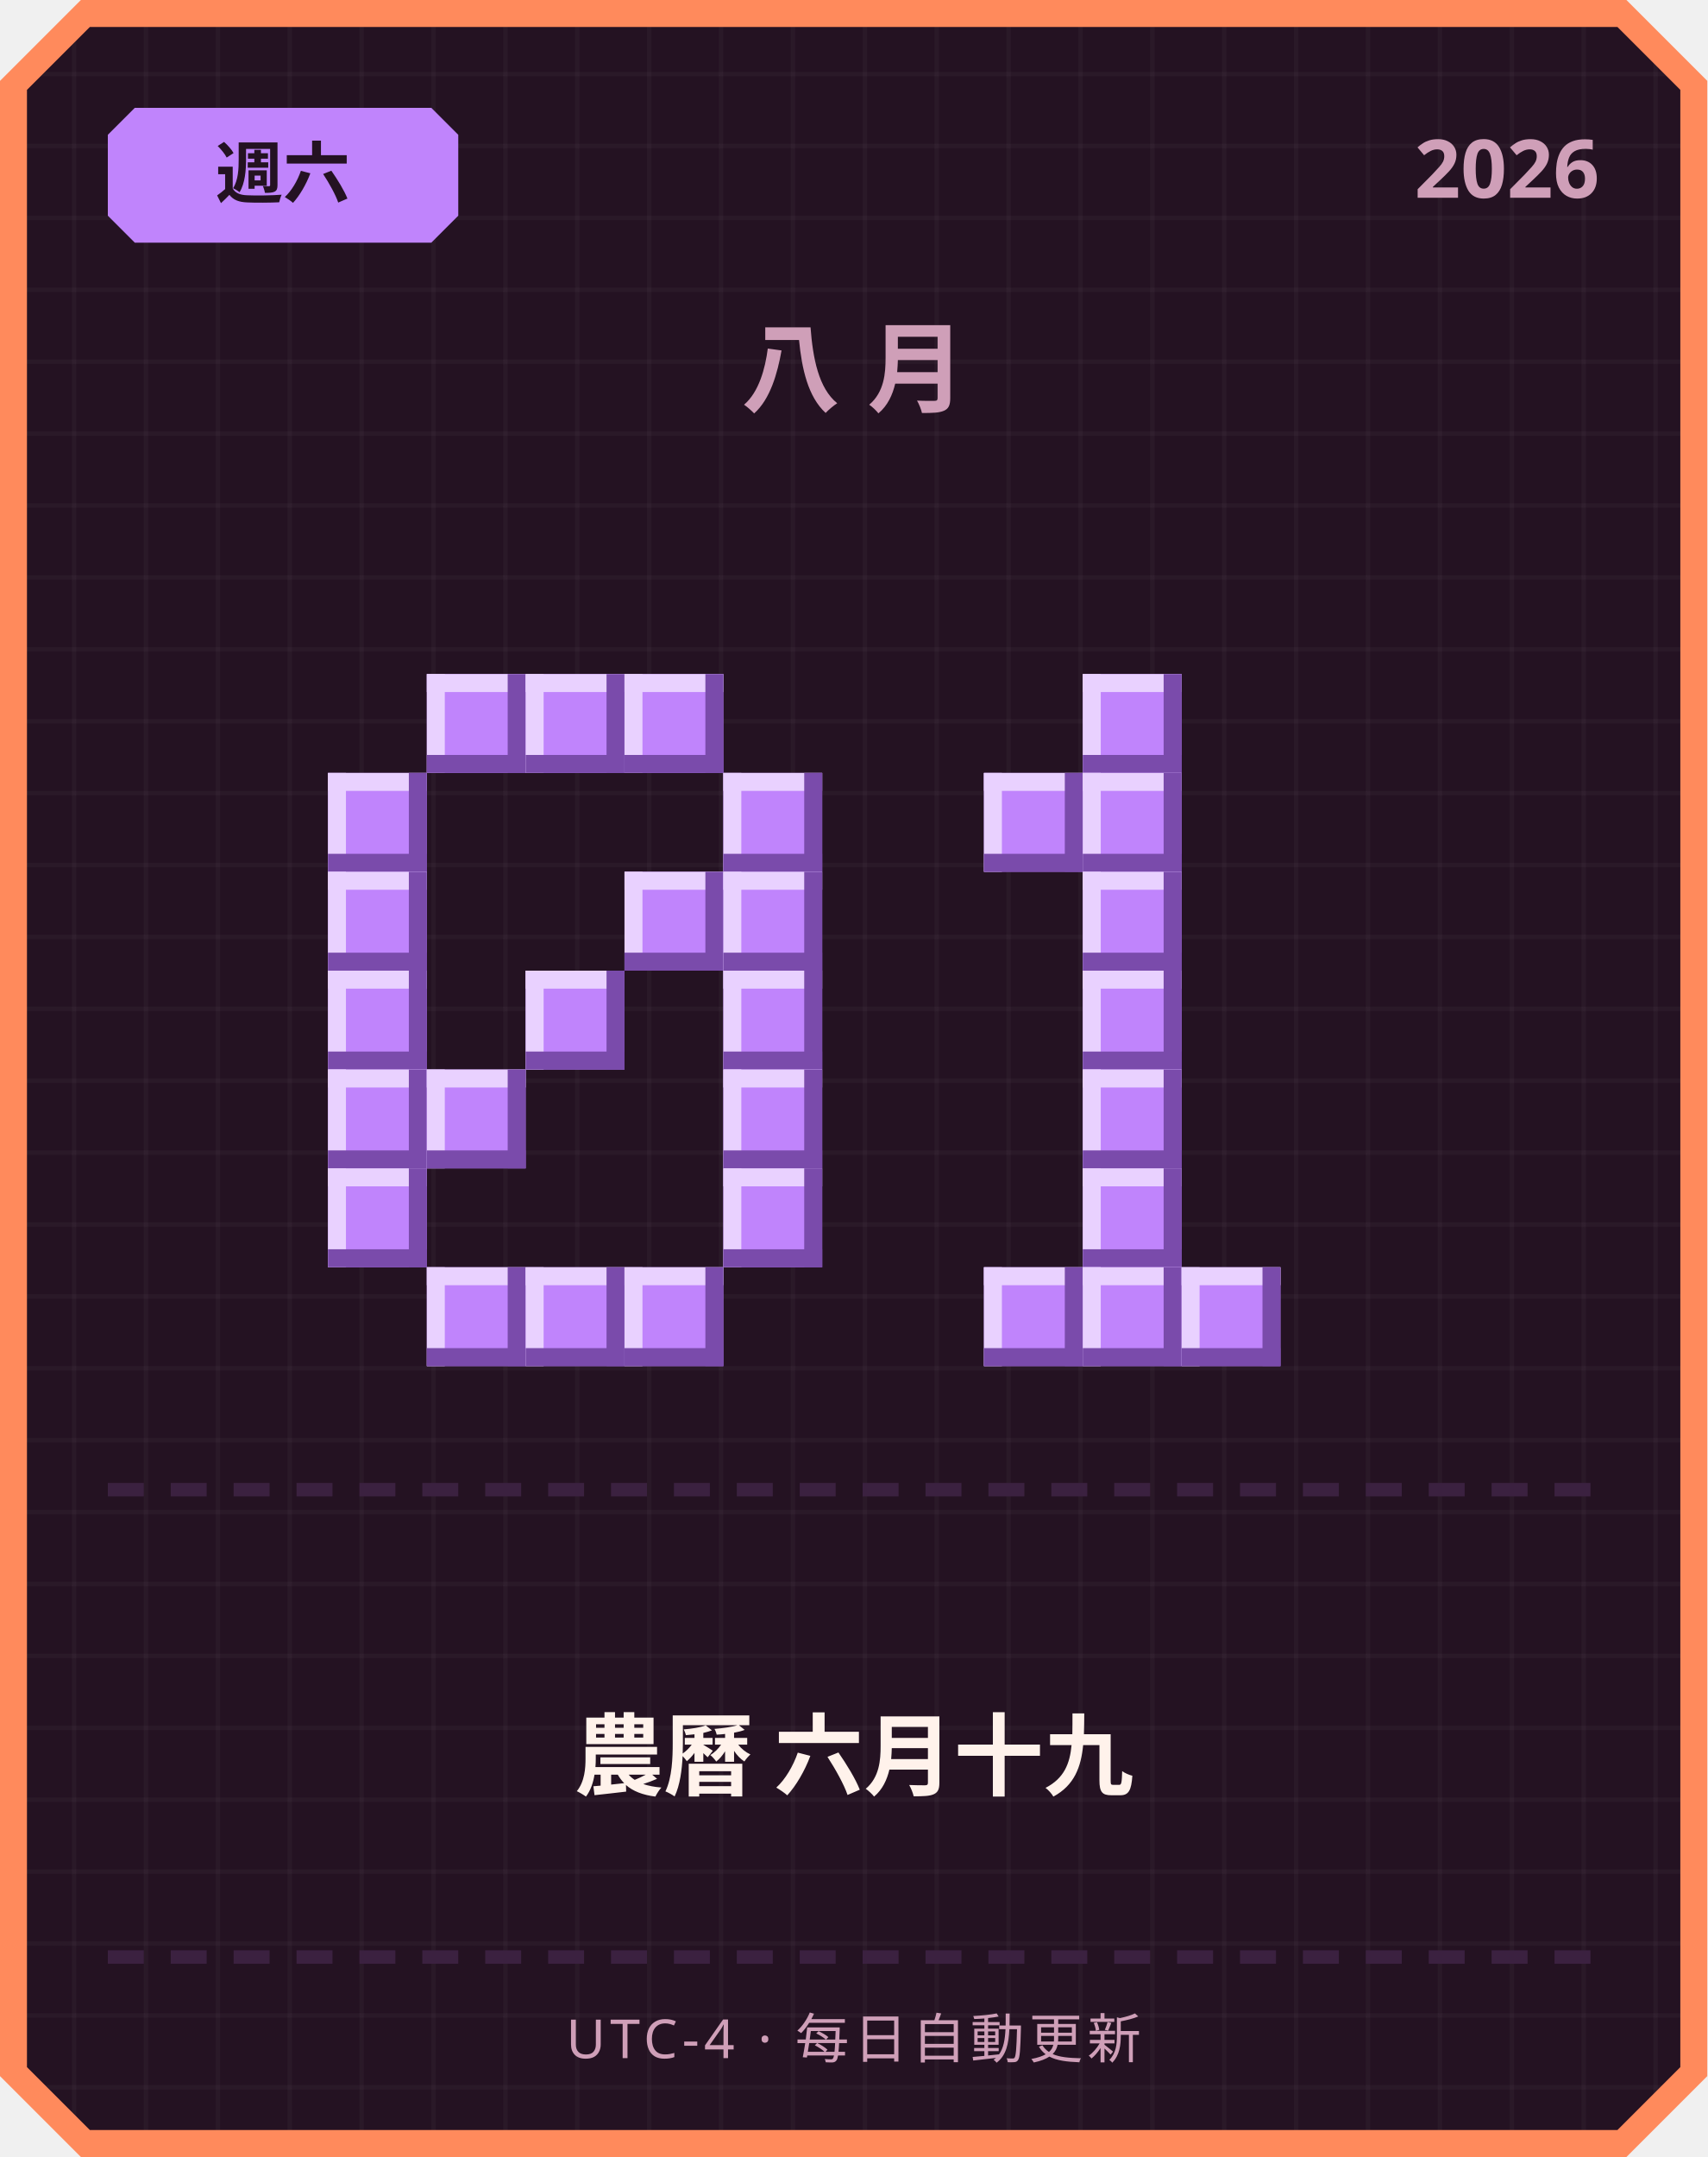
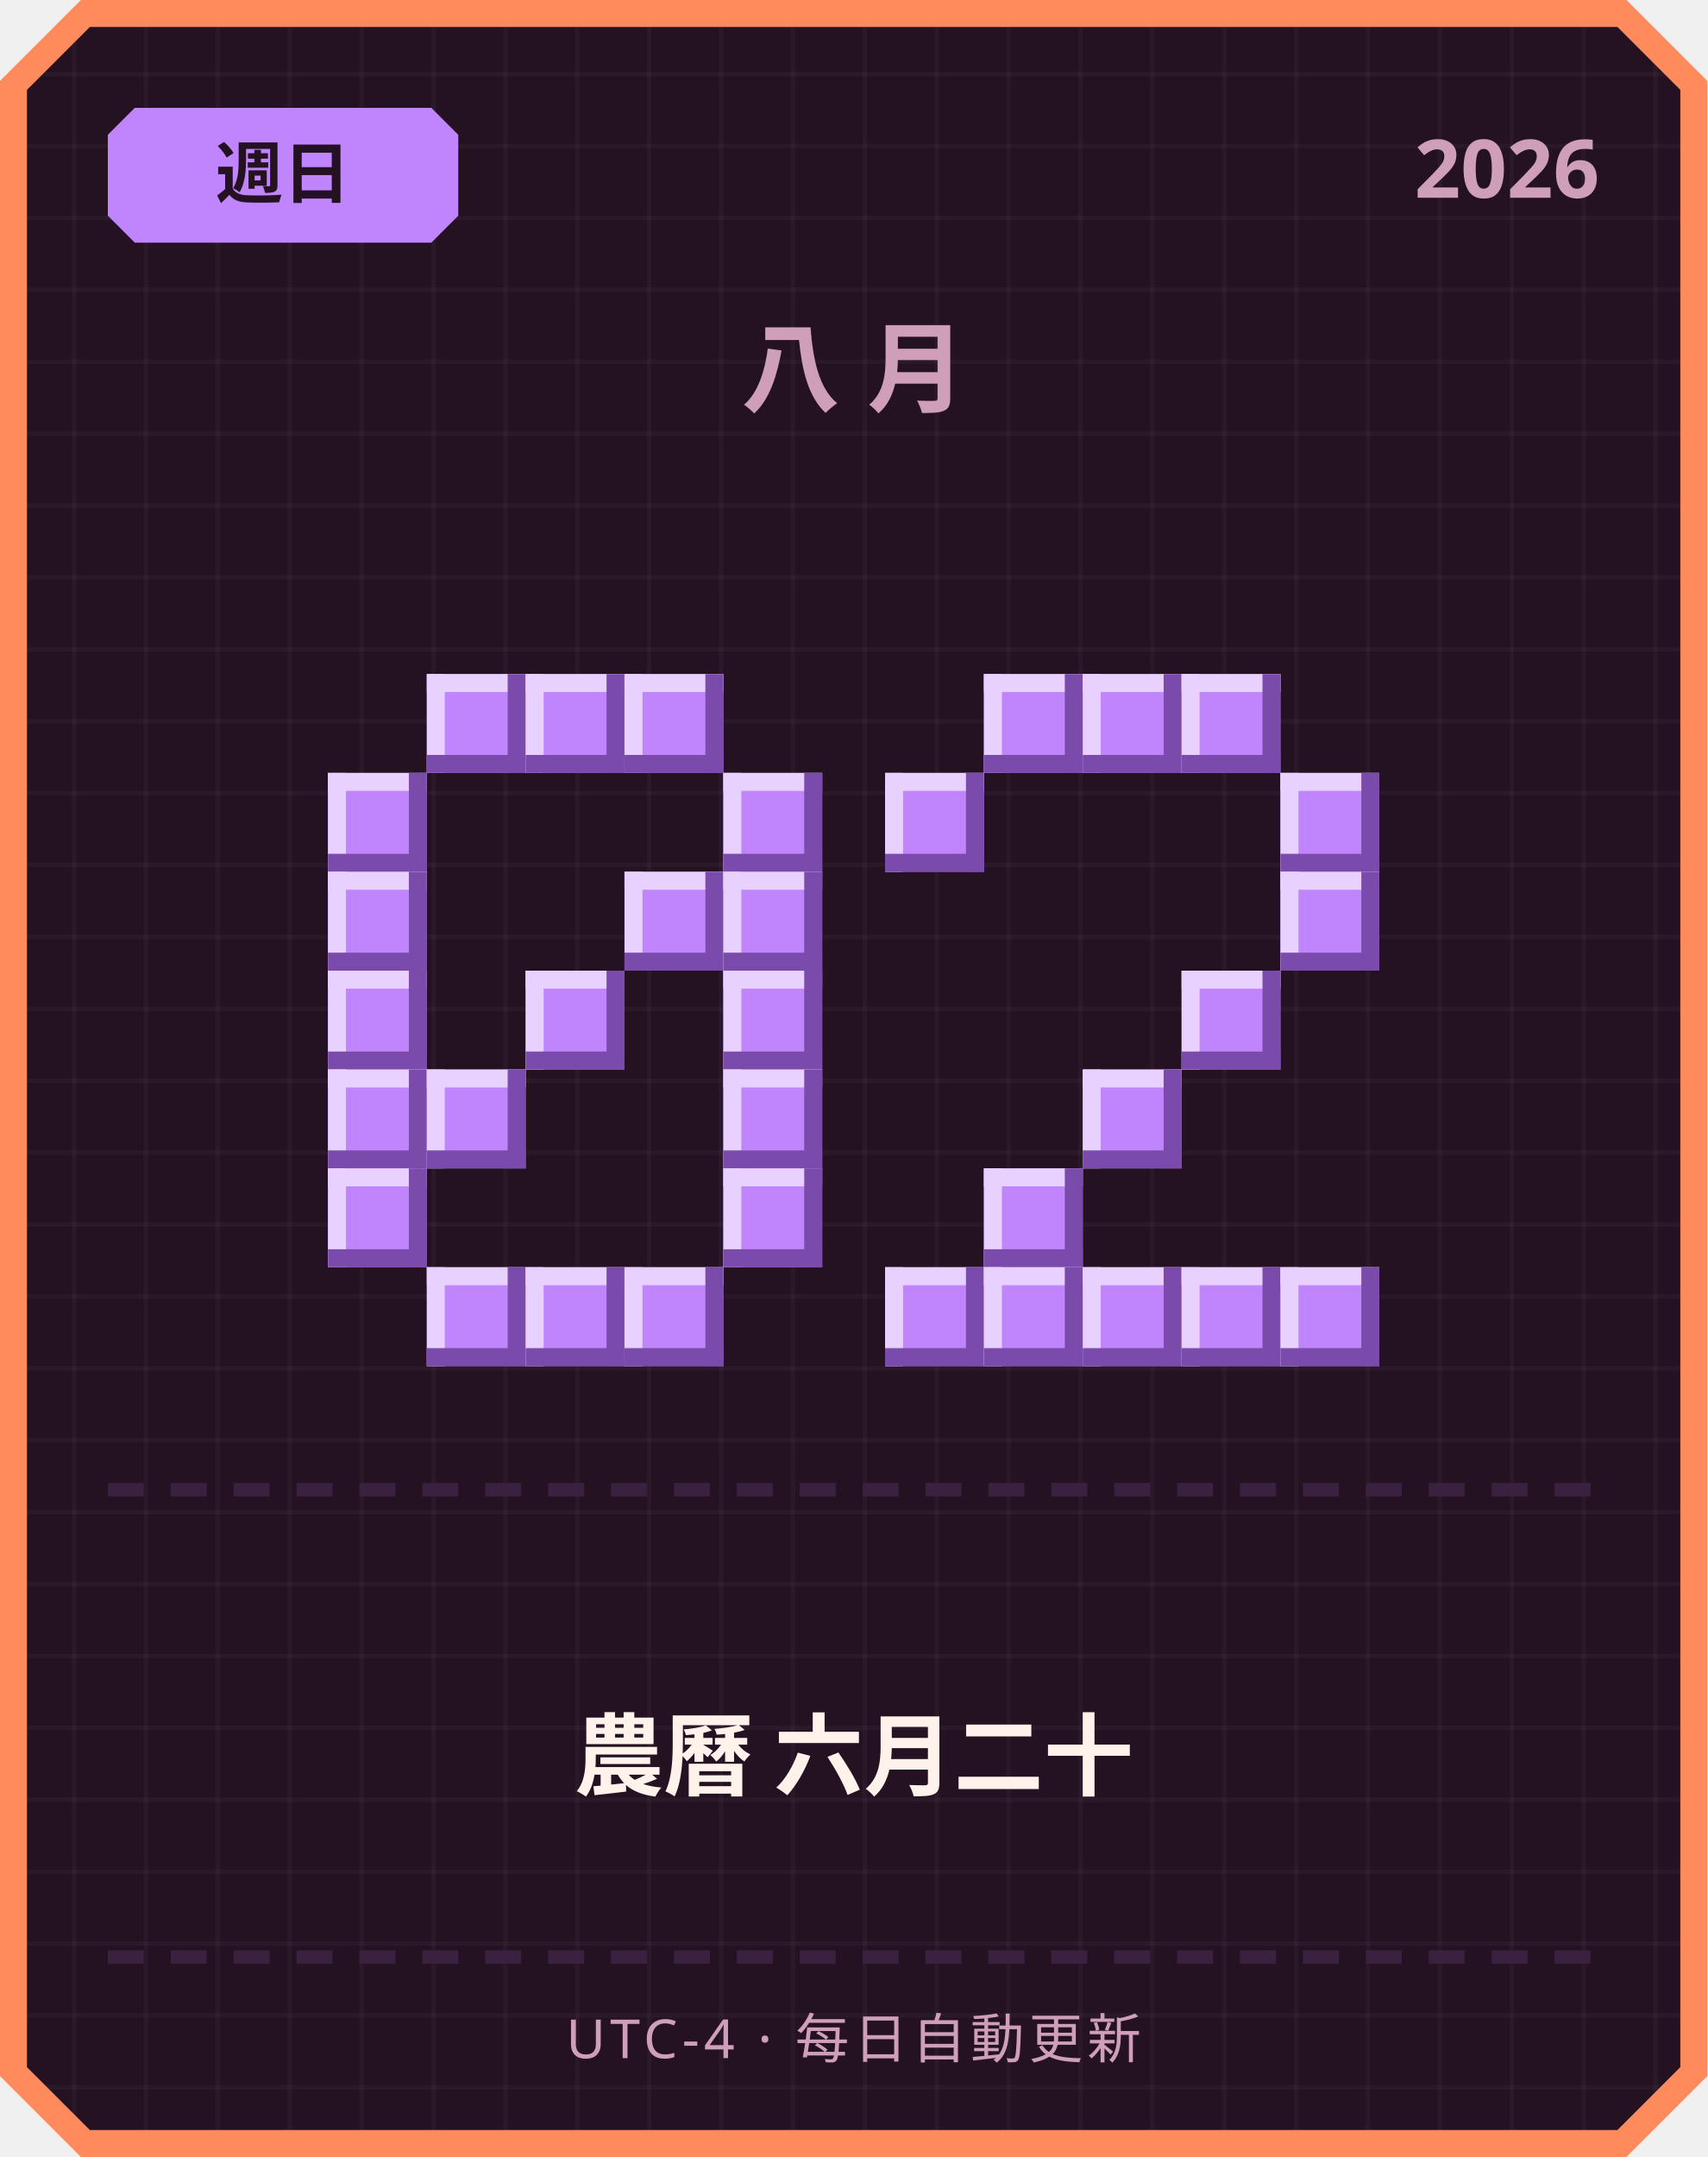
<svg xmlns="http://www.w3.org/2000/svg" width="380" height="480" viewBox="0 0 380 480">
  <defs>
    <pattern id="grid" width="16" height="16" patternUnits="userSpaceOnUse">
      <rect width="16" height="16" fill="#241222" />
      <rect width="1" height="16" fill="#ffffff" opacity="0.03" />
      <rect width="16" height="1" fill="#ffffff" opacity="0.03" />
    </pattern>
  </defs>
  <path d="M 18,0 L 362,0 L 380,18 L 380,462 L 362,480 L 18,480 L 0,462 L 0,18 Z" fill="#ff8a5c" />
  <path d="M 20,6 L 360,6 L 374,20 L 374,460 L 360,474 L 20,474 L 6,460 L 6,20 Z" fill="url(#grid)" />
  <path d="M 30,24 L 96,24 L 102,30 L 102,48 L 96,54 L 30,54 L 24,48 L 24,30 Z" fill="#c084fc" />
-   <text x="63" y="44" text-anchor="middle" font-family="'Segoe UI', sans-serif" font-size="15" font-weight="700" fill="#241222">週六</text>
+   <text x="63" y="44" text-anchor="middle" font-family="'Segoe UI', sans-serif" font-size="15" font-weight="700" fill="#241222">週日</text>
  <text x="356" y="44" text-anchor="end" font-family="'Segoe UI', sans-serif" font-size="18" font-weight="700" fill="#cf9fb8">2026</text>
  <text x="190" y="90" text-anchor="middle" font-family="'Segoe UI', sans-serif" font-size="22" font-weight="700" letter-spacing="6" fill="#cf9fb8">八月</text>
  <rect x="95" y="150" width="22" height="22" fill="#c084fc" />
  <rect x="95" y="150" width="22" height="4" fill="#e9d1ff" />
  <rect x="95" y="150" width="4" height="22" fill="#e9d1ff" />
  <rect x="95" y="168" width="22" height="4" fill="#7a4bab" />
  <rect x="113" y="150" width="4" height="22" fill="#7a4bab" />
  <rect x="117" y="150" width="22" height="22" fill="#c084fc" />
  <rect x="117" y="150" width="22" height="4" fill="#e9d1ff" />
  <rect x="117" y="150" width="4" height="22" fill="#e9d1ff" />
  <rect x="117" y="168" width="22" height="4" fill="#7a4bab" />
  <rect x="135" y="150" width="4" height="22" fill="#7a4bab" />
  <rect x="139" y="150" width="22" height="22" fill="#c084fc" />
  <rect x="139" y="150" width="22" height="4" fill="#e9d1ff" />
  <rect x="139" y="150" width="4" height="22" fill="#e9d1ff" />
  <rect x="139" y="168" width="22" height="4" fill="#7a4bab" />
  <rect x="157" y="150" width="4" height="22" fill="#7a4bab" />
  <rect x="73" y="172" width="22" height="22" fill="#c084fc" />
  <rect x="73" y="172" width="22" height="4" fill="#e9d1ff" />
  <rect x="73" y="172" width="4" height="22" fill="#e9d1ff" />
  <rect x="73" y="190" width="22" height="4" fill="#7a4bab" />
  <rect x="91" y="172" width="4" height="22" fill="#7a4bab" />
  <rect x="161" y="172" width="22" height="22" fill="#c084fc" />
  <rect x="161" y="172" width="22" height="4" fill="#e9d1ff" />
  <rect x="161" y="172" width="4" height="22" fill="#e9d1ff" />
  <rect x="161" y="190" width="22" height="4" fill="#7a4bab" />
  <rect x="179" y="172" width="4" height="22" fill="#7a4bab" />
  <rect x="73" y="194" width="22" height="22" fill="#c084fc" />
  <rect x="73" y="194" width="22" height="4" fill="#e9d1ff" />
  <rect x="73" y="194" width="4" height="22" fill="#e9d1ff" />
  <rect x="73" y="212" width="22" height="4" fill="#7a4bab" />
  <rect x="91" y="194" width="4" height="22" fill="#7a4bab" />
  <rect x="139" y="194" width="22" height="22" fill="#c084fc" />
  <rect x="139" y="194" width="22" height="4" fill="#e9d1ff" />
  <rect x="139" y="194" width="4" height="22" fill="#e9d1ff" />
  <rect x="139" y="212" width="22" height="4" fill="#7a4bab" />
  <rect x="157" y="194" width="4" height="22" fill="#7a4bab" />
  <rect x="161" y="194" width="22" height="22" fill="#c084fc" />
  <rect x="161" y="194" width="22" height="4" fill="#e9d1ff" />
  <rect x="161" y="194" width="4" height="22" fill="#e9d1ff" />
  <rect x="161" y="212" width="22" height="4" fill="#7a4bab" />
  <rect x="179" y="194" width="4" height="22" fill="#7a4bab" />
  <rect x="73" y="216" width="22" height="22" fill="#c084fc" />
  <rect x="73" y="216" width="22" height="4" fill="#e9d1ff" />
  <rect x="73" y="216" width="4" height="22" fill="#e9d1ff" />
  <rect x="73" y="234" width="22" height="4" fill="#7a4bab" />
  <rect x="91" y="216" width="4" height="22" fill="#7a4bab" />
  <rect x="117" y="216" width="22" height="22" fill="#c084fc" />
  <rect x="117" y="216" width="22" height="4" fill="#e9d1ff" />
  <rect x="117" y="216" width="4" height="22" fill="#e9d1ff" />
  <rect x="117" y="234" width="22" height="4" fill="#7a4bab" />
  <rect x="135" y="216" width="4" height="22" fill="#7a4bab" />
  <rect x="161" y="216" width="22" height="22" fill="#c084fc" />
  <rect x="161" y="216" width="22" height="4" fill="#e9d1ff" />
  <rect x="161" y="216" width="4" height="22" fill="#e9d1ff" />
  <rect x="161" y="234" width="22" height="4" fill="#7a4bab" />
  <rect x="179" y="216" width="4" height="22" fill="#7a4bab" />
  <rect x="73" y="238" width="22" height="22" fill="#c084fc" />
  <rect x="73" y="238" width="22" height="4" fill="#e9d1ff" />
  <rect x="73" y="238" width="4" height="22" fill="#e9d1ff" />
  <rect x="73" y="256" width="22" height="4" fill="#7a4bab" />
  <rect x="91" y="238" width="4" height="22" fill="#7a4bab" />
  <rect x="95" y="238" width="22" height="22" fill="#c084fc" />
  <rect x="95" y="238" width="22" height="4" fill="#e9d1ff" />
  <rect x="95" y="238" width="4" height="22" fill="#e9d1ff" />
  <rect x="95" y="256" width="22" height="4" fill="#7a4bab" />
  <rect x="113" y="238" width="4" height="22" fill="#7a4bab" />
  <rect x="161" y="238" width="22" height="22" fill="#c084fc" />
  <rect x="161" y="238" width="22" height="4" fill="#e9d1ff" />
  <rect x="161" y="238" width="4" height="22" fill="#e9d1ff" />
  <rect x="161" y="256" width="22" height="4" fill="#7a4bab" />
  <rect x="179" y="238" width="4" height="22" fill="#7a4bab" />
  <rect x="73" y="260" width="22" height="22" fill="#c084fc" />
  <rect x="73" y="260" width="22" height="4" fill="#e9d1ff" />
  <rect x="73" y="260" width="4" height="22" fill="#e9d1ff" />
  <rect x="73" y="278" width="22" height="4" fill="#7a4bab" />
  <rect x="91" y="260" width="4" height="22" fill="#7a4bab" />
  <rect x="161" y="260" width="22" height="22" fill="#c084fc" />
  <rect x="161" y="260" width="22" height="4" fill="#e9d1ff" />
  <rect x="161" y="260" width="4" height="22" fill="#e9d1ff" />
  <rect x="161" y="278" width="22" height="4" fill="#7a4bab" />
  <rect x="179" y="260" width="4" height="22" fill="#7a4bab" />
  <rect x="95" y="282" width="22" height="22" fill="#c084fc" />
  <rect x="95" y="282" width="22" height="4" fill="#e9d1ff" />
  <rect x="95" y="282" width="4" height="22" fill="#e9d1ff" />
  <rect x="95" y="300" width="22" height="4" fill="#7a4bab" />
  <rect x="113" y="282" width="4" height="22" fill="#7a4bab" />
  <rect x="117" y="282" width="22" height="22" fill="#c084fc" />
  <rect x="117" y="282" width="22" height="4" fill="#e9d1ff" />
  <rect x="117" y="282" width="4" height="22" fill="#e9d1ff" />
  <rect x="117" y="300" width="22" height="4" fill="#7a4bab" />
  <rect x="135" y="282" width="4" height="22" fill="#7a4bab" />
  <rect x="139" y="282" width="22" height="22" fill="#c084fc" />
  <rect x="139" y="282" width="22" height="4" fill="#e9d1ff" />
  <rect x="139" y="282" width="4" height="22" fill="#e9d1ff" />
  <rect x="139" y="300" width="22" height="4" fill="#7a4bab" />
  <rect x="157" y="282" width="4" height="22" fill="#7a4bab" />
+   <rect x="219" y="150" width="22" height="22" fill="#c084fc" />
+   <rect x="219" y="150" width="22" height="4" fill="#e9d1ff" />
+   <rect x="219" y="150" width="4" height="22" fill="#e9d1ff" />
+   <rect x="219" y="168" width="22" height="4" fill="#7a4bab" />
+   <rect x="237" y="150" width="4" height="22" fill="#7a4bab" />
  <rect x="241" y="150" width="22" height="22" fill="#c084fc" />
  <rect x="241" y="150" width="22" height="4" fill="#e9d1ff" />
  <rect x="241" y="150" width="4" height="22" fill="#e9d1ff" />
  <rect x="241" y="168" width="22" height="4" fill="#7a4bab" />
  <rect x="259" y="150" width="4" height="22" fill="#7a4bab" />
-   <rect x="219" y="172" width="22" height="22" fill="#c084fc" />
-   <rect x="219" y="172" width="22" height="4" fill="#e9d1ff" />
-   <rect x="219" y="172" width="4" height="22" fill="#e9d1ff" />
-   <rect x="219" y="190" width="22" height="4" fill="#7a4bab" />
-   <rect x="237" y="172" width="4" height="22" fill="#7a4bab" />
-   <rect x="241" y="172" width="22" height="22" fill="#c084fc" />
-   <rect x="241" y="172" width="22" height="4" fill="#e9d1ff" />
-   <rect x="241" y="172" width="4" height="22" fill="#e9d1ff" />
-   <rect x="241" y="190" width="22" height="4" fill="#7a4bab" />
-   <rect x="259" y="172" width="4" height="22" fill="#7a4bab" />
-   <rect x="241" y="194" width="22" height="22" fill="#c084fc" />
-   <rect x="241" y="194" width="22" height="4" fill="#e9d1ff" />
-   <rect x="241" y="194" width="4" height="22" fill="#e9d1ff" />
-   <rect x="241" y="212" width="22" height="4" fill="#7a4bab" />
-   <rect x="259" y="194" width="4" height="22" fill="#7a4bab" />
-   <rect x="241" y="216" width="22" height="22" fill="#c084fc" />
-   <rect x="241" y="216" width="22" height="4" fill="#e9d1ff" />
-   <rect x="241" y="216" width="4" height="22" fill="#e9d1ff" />
-   <rect x="241" y="234" width="22" height="4" fill="#7a4bab" />
-   <rect x="259" y="216" width="4" height="22" fill="#7a4bab" />
+   <rect x="263" y="150" width="22" height="22" fill="#c084fc" />
+   <rect x="263" y="150" width="22" height="4" fill="#e9d1ff" />
+   <rect x="263" y="150" width="4" height="22" fill="#e9d1ff" />
+   <rect x="263" y="168" width="22" height="4" fill="#7a4bab" />
+   <rect x="281" y="150" width="4" height="22" fill="#7a4bab" />
+   <rect x="197" y="172" width="22" height="22" fill="#c084fc" />
+   <rect x="197" y="172" width="22" height="4" fill="#e9d1ff" />
+   <rect x="197" y="172" width="4" height="22" fill="#e9d1ff" />
+   <rect x="197" y="190" width="22" height="4" fill="#7a4bab" />
+   <rect x="215" y="172" width="4" height="22" fill="#7a4bab" />
+   <rect x="285" y="172" width="22" height="22" fill="#c084fc" />
+   <rect x="285" y="172" width="22" height="4" fill="#e9d1ff" />
+   <rect x="285" y="172" width="4" height="22" fill="#e9d1ff" />
+   <rect x="285" y="190" width="22" height="4" fill="#7a4bab" />
+   <rect x="303" y="172" width="4" height="22" fill="#7a4bab" />
+   <rect x="285" y="194" width="22" height="22" fill="#c084fc" />
+   <rect x="285" y="194" width="22" height="4" fill="#e9d1ff" />
+   <rect x="285" y="194" width="4" height="22" fill="#e9d1ff" />
+   <rect x="285" y="212" width="22" height="4" fill="#7a4bab" />
+   <rect x="303" y="194" width="4" height="22" fill="#7a4bab" />
+   <rect x="263" y="216" width="22" height="22" fill="#c084fc" />
+   <rect x="263" y="216" width="22" height="4" fill="#e9d1ff" />
+   <rect x="263" y="216" width="4" height="22" fill="#e9d1ff" />
+   <rect x="263" y="234" width="22" height="4" fill="#7a4bab" />
+   <rect x="281" y="216" width="4" height="22" fill="#7a4bab" />
  <rect x="241" y="238" width="22" height="22" fill="#c084fc" />
  <rect x="241" y="238" width="22" height="4" fill="#e9d1ff" />
  <rect x="241" y="238" width="4" height="22" fill="#e9d1ff" />
  <rect x="241" y="256" width="22" height="4" fill="#7a4bab" />
  <rect x="259" y="238" width="4" height="22" fill="#7a4bab" />
-   <rect x="241" y="260" width="22" height="22" fill="#c084fc" />
-   <rect x="241" y="260" width="22" height="4" fill="#e9d1ff" />
-   <rect x="241" y="260" width="4" height="22" fill="#e9d1ff" />
-   <rect x="241" y="278" width="22" height="4" fill="#7a4bab" />
-   <rect x="259" y="260" width="4" height="22" fill="#7a4bab" />
+   <rect x="219" y="260" width="22" height="22" fill="#c084fc" />
+   <rect x="219" y="260" width="22" height="4" fill="#e9d1ff" />
+   <rect x="219" y="260" width="4" height="22" fill="#e9d1ff" />
+   <rect x="219" y="278" width="22" height="4" fill="#7a4bab" />
+   <rect x="237" y="260" width="4" height="22" fill="#7a4bab" />
+   <rect x="197" y="282" width="22" height="22" fill="#c084fc" />
+   <rect x="197" y="282" width="22" height="4" fill="#e9d1ff" />
+   <rect x="197" y="282" width="4" height="22" fill="#e9d1ff" />
+   <rect x="197" y="300" width="22" height="4" fill="#7a4bab" />
+   <rect x="215" y="282" width="4" height="22" fill="#7a4bab" />
  <rect x="219" y="282" width="22" height="22" fill="#c084fc" />
  <rect x="219" y="282" width="22" height="4" fill="#e9d1ff" />
  <rect x="219" y="282" width="4" height="22" fill="#e9d1ff" />
  <rect x="219" y="300" width="22" height="4" fill="#7a4bab" />
  <rect x="237" y="282" width="4" height="22" fill="#7a4bab" />
  <rect x="241" y="282" width="22" height="22" fill="#c084fc" />
  <rect x="241" y="282" width="22" height="4" fill="#e9d1ff" />
  <rect x="241" y="282" width="4" height="22" fill="#e9d1ff" />
  <rect x="241" y="300" width="22" height="4" fill="#7a4bab" />
  <rect x="259" y="282" width="4" height="22" fill="#7a4bab" />
  <rect x="263" y="282" width="22" height="22" fill="#c084fc" />
  <rect x="263" y="282" width="22" height="4" fill="#e9d1ff" />
  <rect x="263" y="282" width="4" height="22" fill="#e9d1ff" />
  <rect x="263" y="300" width="22" height="4" fill="#7a4bab" />
  <rect x="281" y="282" width="4" height="22" fill="#7a4bab" />
+   <rect x="285" y="282" width="22" height="22" fill="#c084fc" />
+   <rect x="285" y="282" width="22" height="4" fill="#e9d1ff" />
+   <rect x="285" y="282" width="4" height="22" fill="#e9d1ff" />
+   <rect x="285" y="300" width="22" height="4" fill="#7a4bab" />
+   <rect x="303" y="282" width="4" height="22" fill="#7a4bab" />
  <rect x="24" y="330" width="8" height="3" fill="#3b2140" />
  <rect x="38" y="330" width="8" height="3" fill="#3b2140" />
  <rect x="52" y="330" width="8" height="3" fill="#3b2140" />
  <rect x="66" y="330" width="8" height="3" fill="#3b2140" />
  <rect x="80" y="330" width="8" height="3" fill="#3b2140" />
  <rect x="94" y="330" width="8" height="3" fill="#3b2140" />
  <rect x="108" y="330" width="8" height="3" fill="#3b2140" />
  <rect x="122" y="330" width="8" height="3" fill="#3b2140" />
  <rect x="136" y="330" width="8" height="3" fill="#3b2140" />
  <rect x="150" y="330" width="8" height="3" fill="#3b2140" />
  <rect x="164" y="330" width="8" height="3" fill="#3b2140" />
  <rect x="178" y="330" width="8" height="3" fill="#3b2140" />
  <rect x="192" y="330" width="8" height="3" fill="#3b2140" />
  <rect x="206" y="330" width="8" height="3" fill="#3b2140" />
  <rect x="220" y="330" width="8" height="3" fill="#3b2140" />
  <rect x="234" y="330" width="8" height="3" fill="#3b2140" />
  <rect x="248" y="330" width="8" height="3" fill="#3b2140" />
  <rect x="262" y="330" width="8" height="3" fill="#3b2140" />
  <rect x="276" y="330" width="8" height="3" fill="#3b2140" />
  <rect x="290" y="330" width="8" height="3" fill="#3b2140" />
  <rect x="304" y="330" width="8" height="3" fill="#3b2140" />
  <rect x="318" y="330" width="8" height="3" fill="#3b2140" />
  <rect x="332" y="330" width="8" height="3" fill="#3b2140" />
  <rect x="346" y="330" width="8" height="3" fill="#3b2140" />
-   <text x="190" y="398" text-anchor="middle" font-family="'Segoe UI', 'Microsoft JhengHei', sans-serif" font-size="20" font-weight="700" fill="#fff2eb">農曆 六月十九</text>
+   <text x="190" y="398" text-anchor="middle" font-family="'Segoe UI', 'Microsoft JhengHei', sans-serif" font-size="20" font-weight="700" fill="#fff2eb">農曆 六月二十</text>
  <rect x="24" y="434" width="8" height="3" fill="#3b2140" />
  <rect x="38" y="434" width="8" height="3" fill="#3b2140" />
  <rect x="52" y="434" width="8" height="3" fill="#3b2140" />
  <rect x="66" y="434" width="8" height="3" fill="#3b2140" />
  <rect x="80" y="434" width="8" height="3" fill="#3b2140" />
  <rect x="94" y="434" width="8" height="3" fill="#3b2140" />
  <rect x="108" y="434" width="8" height="3" fill="#3b2140" />
  <rect x="122" y="434" width="8" height="3" fill="#3b2140" />
  <rect x="136" y="434" width="8" height="3" fill="#3b2140" />
  <rect x="150" y="434" width="8" height="3" fill="#3b2140" />
  <rect x="164" y="434" width="8" height="3" fill="#3b2140" />
  <rect x="178" y="434" width="8" height="3" fill="#3b2140" />
  <rect x="192" y="434" width="8" height="3" fill="#3b2140" />
  <rect x="206" y="434" width="8" height="3" fill="#3b2140" />
  <rect x="220" y="434" width="8" height="3" fill="#3b2140" />
  <rect x="234" y="434" width="8" height="3" fill="#3b2140" />
  <rect x="248" y="434" width="8" height="3" fill="#3b2140" />
  <rect x="262" y="434" width="8" height="3" fill="#3b2140" />
  <rect x="276" y="434" width="8" height="3" fill="#3b2140" />
  <rect x="290" y="434" width="8" height="3" fill="#3b2140" />
  <rect x="304" y="434" width="8" height="3" fill="#3b2140" />
  <rect x="318" y="434" width="8" height="3" fill="#3b2140" />
  <rect x="332" y="434" width="8" height="3" fill="#3b2140" />
  <rect x="346" y="434" width="8" height="3" fill="#3b2140" />
  <text x="190" y="458" text-anchor="middle" font-family="'Segoe UI', sans-serif" font-size="12" letter-spacing="1" fill="#cf9fb8">UTC-4 · 每日自動更新</text>
</svg>
